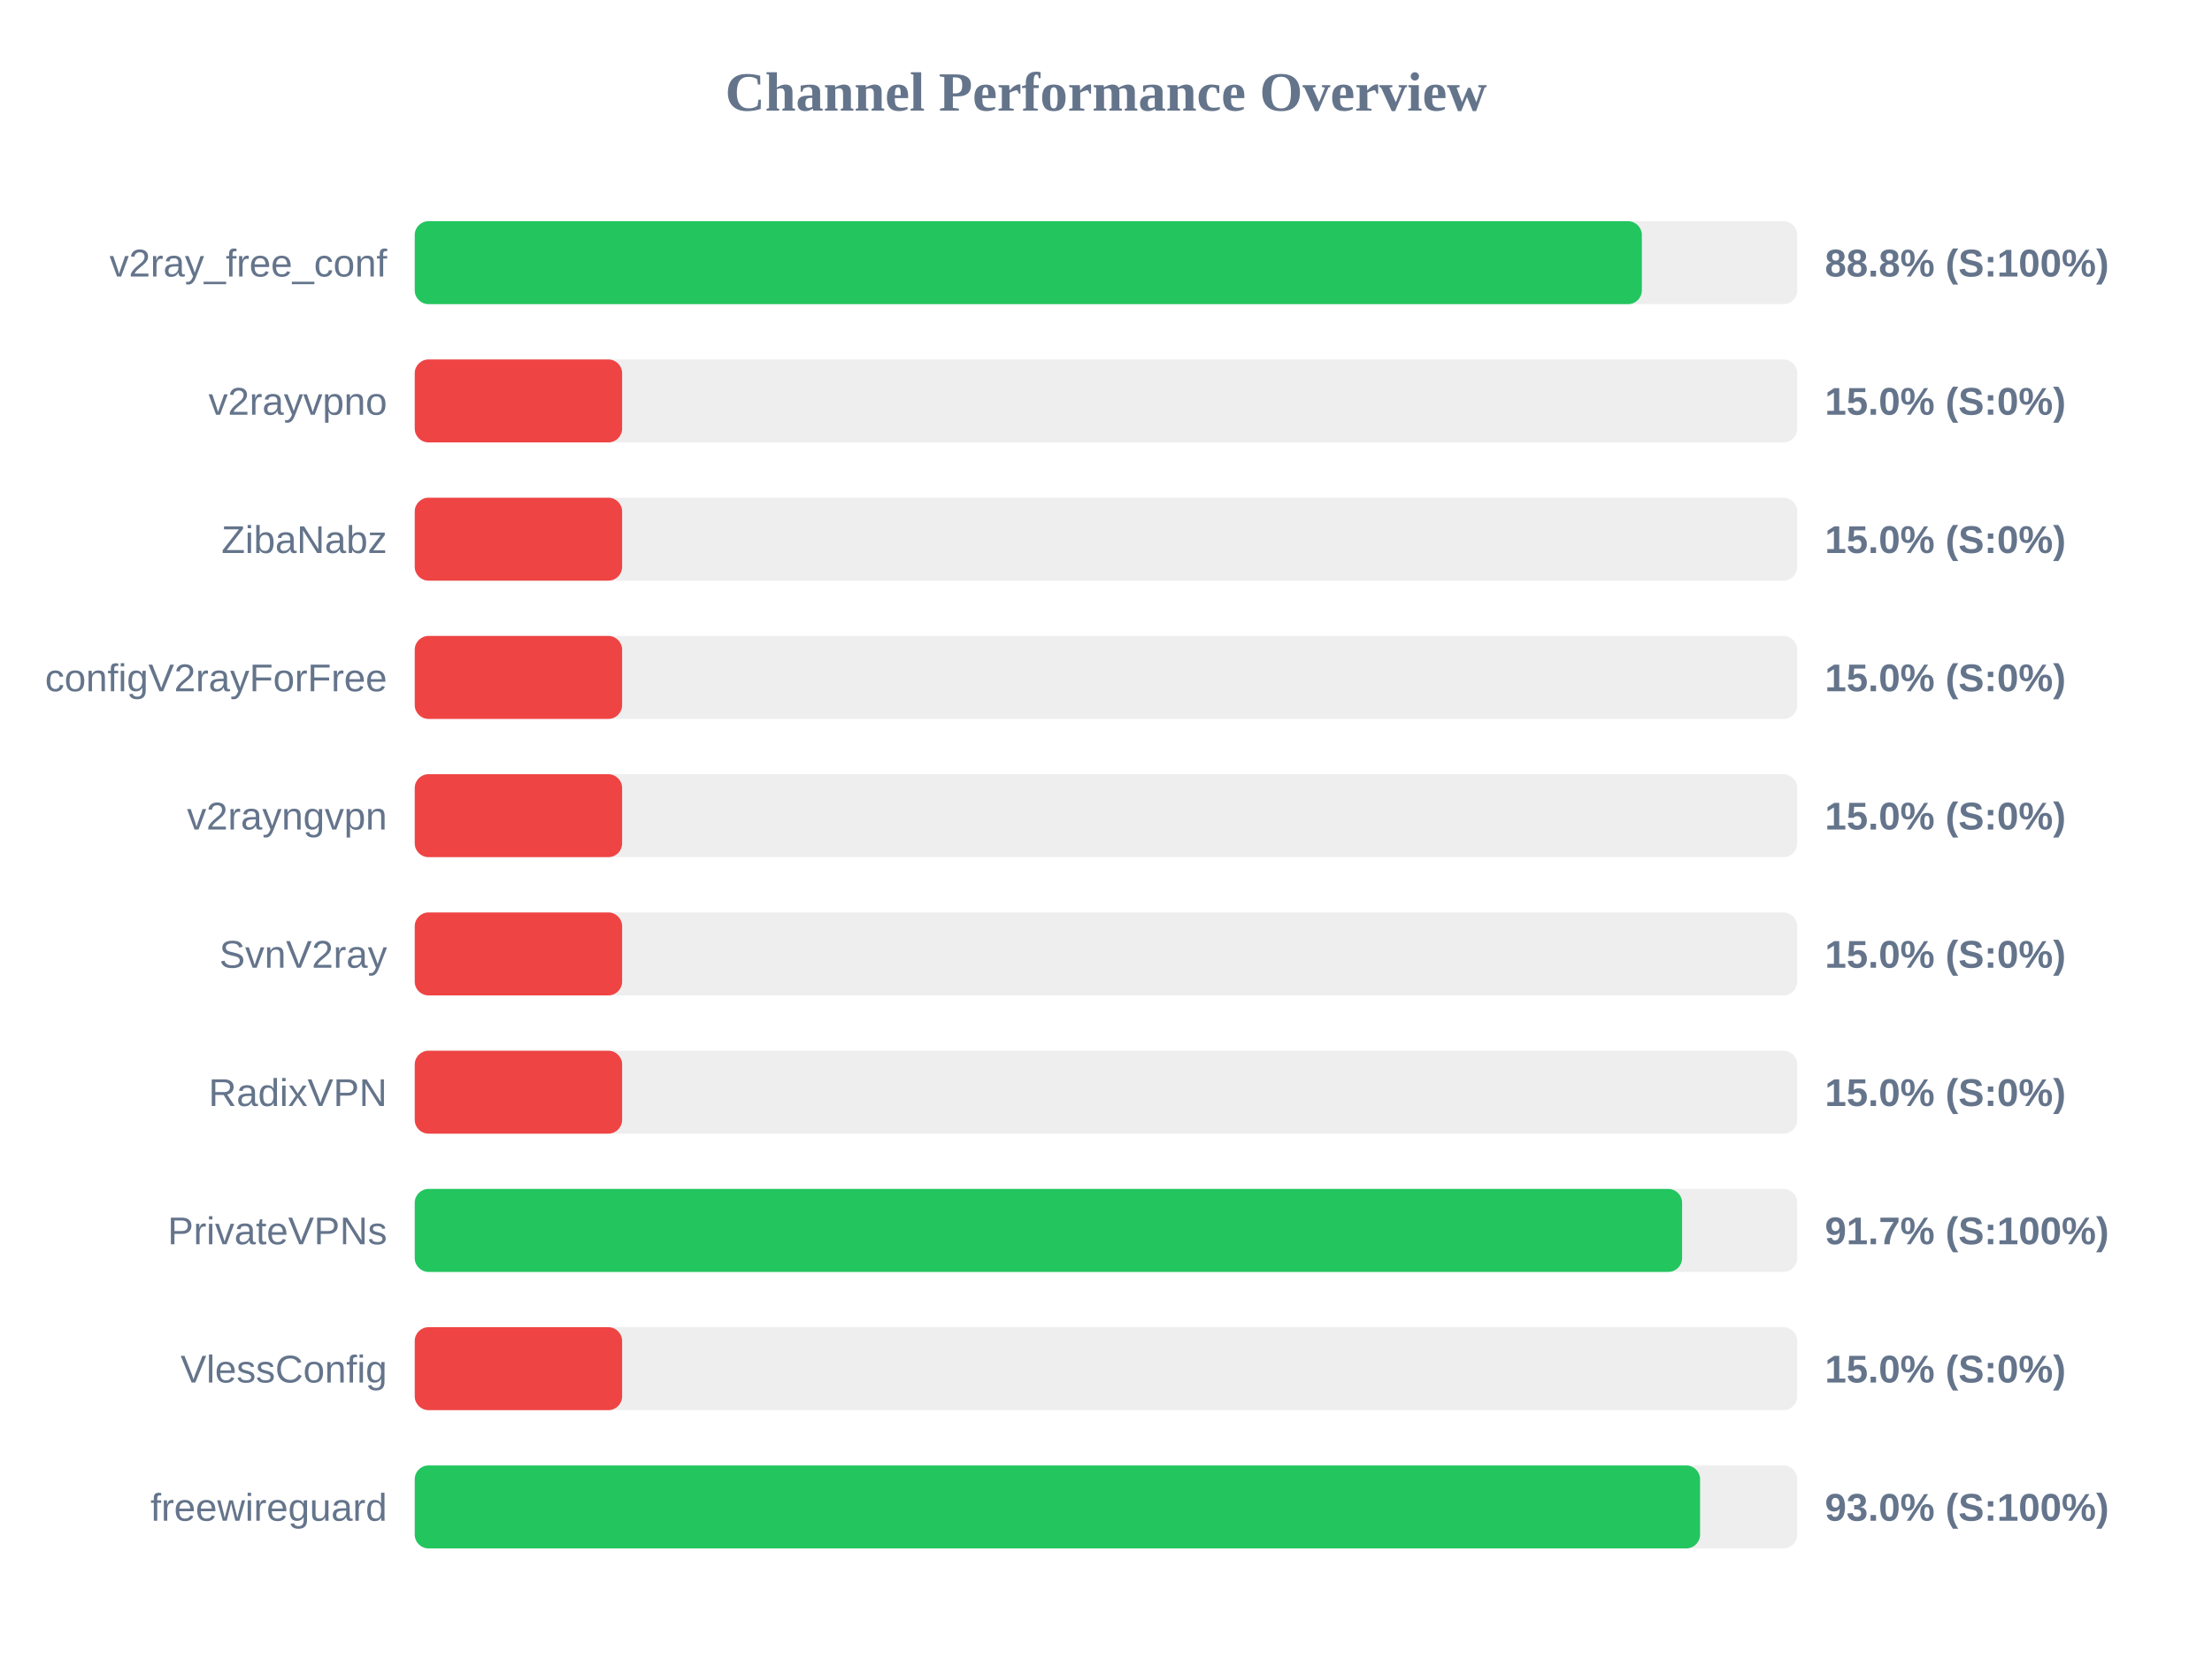
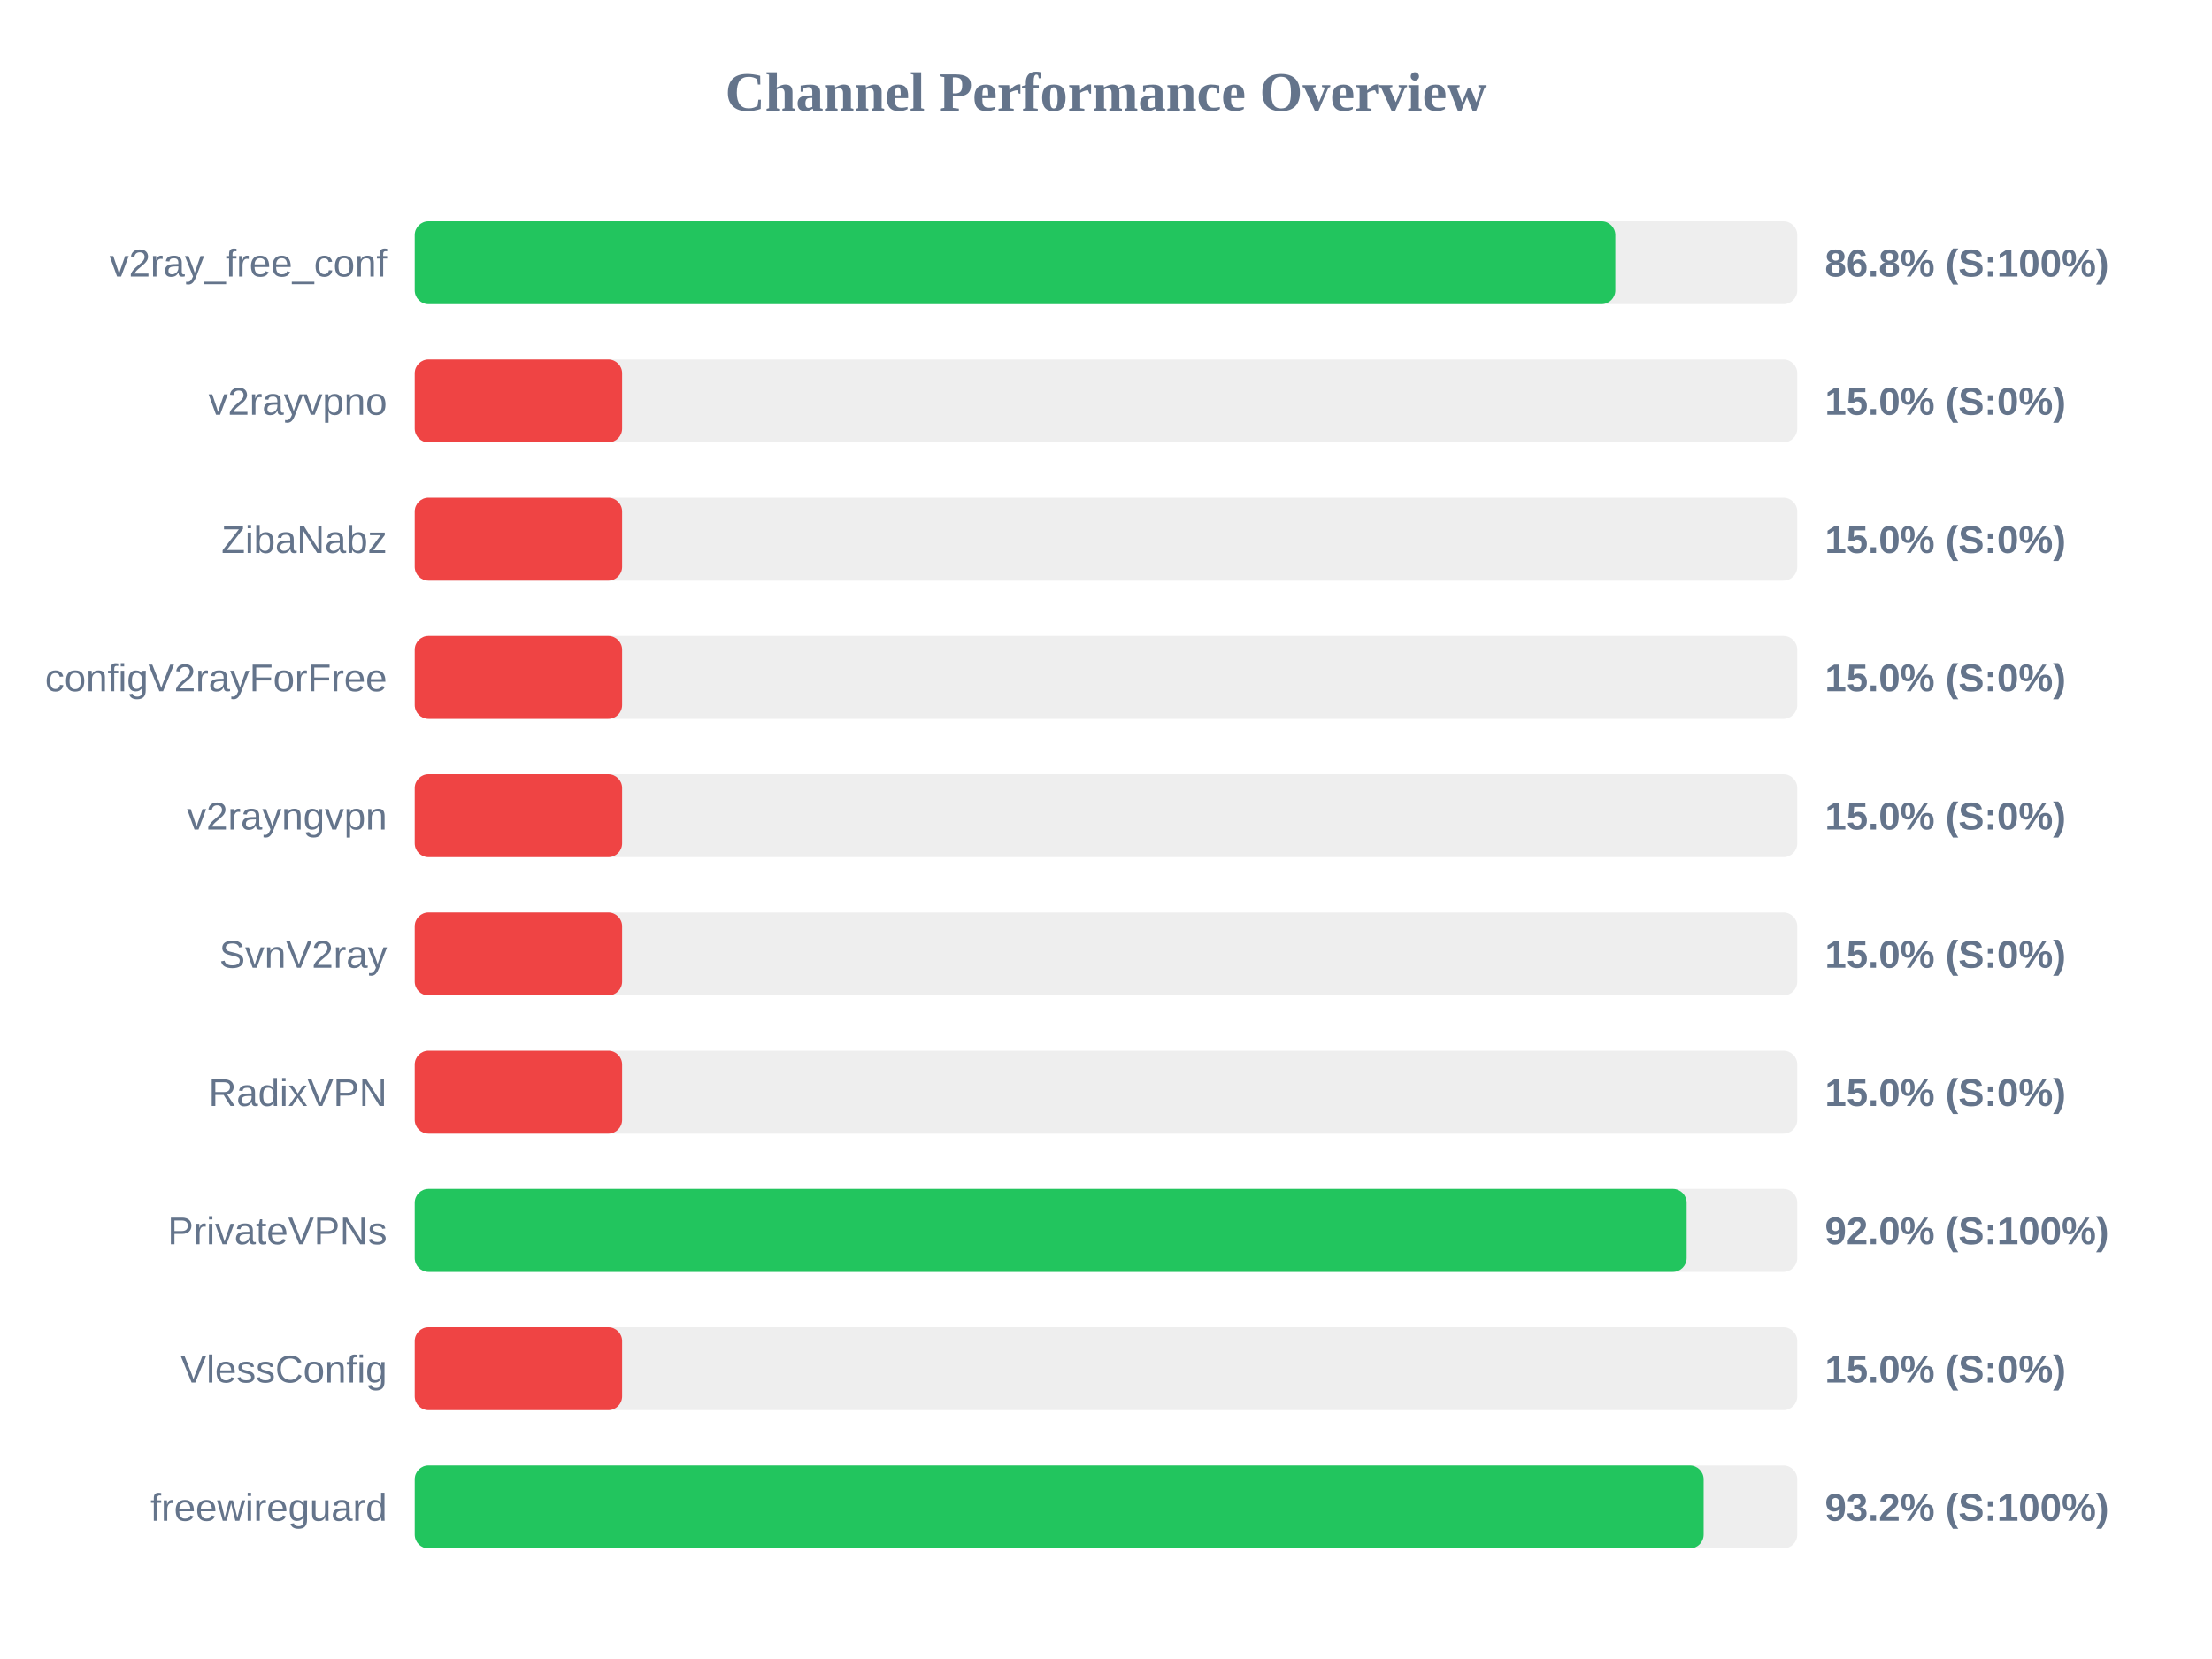
<svg xmlns="http://www.w3.org/2000/svg" width="800" height="600" version="1.1">
  <style>
        .row { font: 14px Arial; fill: #64748b; }
        .score { font: bold 14px Arial; fill: #64748b; }
    </style>
  <text x="400" y="40" text-anchor="middle" font-size="20px" font-weight="bold" fill="#64748b">Channel Performance Overview</text>
  <rect x="150" y="80" width="500" height="30" fill="#eee" rx="5" />
-   <rect x="150" y="80" width="443.8" height="30" fill="#22c55e" rx="5" />
+   <rect x="150" y="80" width="434.2" height="30" fill="#22c55e" rx="5" />
  <text x="140" y="100" text-anchor="end" class="row">v2ray_free_conf</text>
-   <text x="660" y="100" text-anchor="start" class="score">88.8% (S:100%)</text>
+   <text x="660" y="100" text-anchor="start" class="score">86.8% (S:100%)</text>
  <rect x="150" y="130" width="500" height="30" fill="#eee" rx="5" />
  <rect x="150" y="130" width="75.0" height="30" fill="#ef4444" rx="5" />
  <text x="140" y="150" text-anchor="end" class="row">v2rayvpno</text>
  <text x="660" y="150" text-anchor="start" class="score">15.0% (S:0%)</text>
  <rect x="150" y="180" width="500" height="30" fill="#eee" rx="5" />
  <rect x="150" y="180" width="75.0" height="30" fill="#ef4444" rx="5" />
  <text x="140" y="200" text-anchor="end" class="row">ZibaNabz</text>
  <text x="660" y="200" text-anchor="start" class="score">15.0% (S:0%)</text>
  <rect x="150" y="230" width="500" height="30" fill="#eee" rx="5" />
  <rect x="150" y="230" width="75.0" height="30" fill="#ef4444" rx="5" />
  <text x="140" y="250" text-anchor="end" class="row">configV2rayForFree</text>
  <text x="660" y="250" text-anchor="start" class="score">15.0% (S:0%)</text>
  <rect x="150" y="280" width="500" height="30" fill="#eee" rx="5" />
  <rect x="150" y="280" width="75.0" height="30" fill="#ef4444" rx="5" />
  <text x="140" y="300" text-anchor="end" class="row">v2rayngvpn</text>
  <text x="660" y="300" text-anchor="start" class="score">15.0% (S:0%)</text>
  <rect x="150" y="330" width="500" height="30" fill="#eee" rx="5" />
  <rect x="150" y="330" width="75.0" height="30" fill="#ef4444" rx="5" />
  <text x="140" y="350" text-anchor="end" class="row">SvnV2ray</text>
  <text x="660" y="350" text-anchor="start" class="score">15.0% (S:0%)</text>
  <rect x="150" y="380" width="500" height="30" fill="#eee" rx="5" />
  <rect x="150" y="380" width="75.0" height="30" fill="#ef4444" rx="5" />
  <text x="140" y="400" text-anchor="end" class="row">RadixVPN</text>
  <text x="660" y="400" text-anchor="start" class="score">15.0% (S:0%)</text>
  <rect x="150" y="430" width="500" height="30" fill="#eee" rx="5" />
-   <rect x="150" y="430" width="458.35" height="30" fill="#22c55e" rx="5" />
+   <rect x="150" y="430" width="460.0" height="30" fill="#22c55e" rx="5" />
  <text x="140" y="450" text-anchor="end" class="row">PrivateVPNs</text>
-   <text x="660" y="450" text-anchor="start" class="score">91.7% (S:100%)</text>
+   <text x="660" y="450" text-anchor="start" class="score">92.0% (S:100%)</text>
  <rect x="150" y="480" width="500" height="30" fill="#eee" rx="5" />
  <rect x="150" y="480" width="75.0" height="30" fill="#ef4444" rx="5" />
  <text x="140" y="500" text-anchor="end" class="row">VlessConfig</text>
  <text x="660" y="500" text-anchor="start" class="score">15.0% (S:0%)</text>
  <rect x="150" y="530" width="500" height="30" fill="#eee" rx="5" />
-   <rect x="150" y="530" width="464.85" height="30" fill="#22c55e" rx="5" />
+   <rect x="150" y="530" width="466.15" height="30" fill="#22c55e" rx="5" />
  <text x="140" y="550" text-anchor="end" class="row">freewireguard</text>
-   <text x="660" y="550" text-anchor="start" class="score">93.0% (S:100%)</text>
+   <text x="660" y="550" text-anchor="start" class="score">93.2% (S:100%)</text>
</svg>
